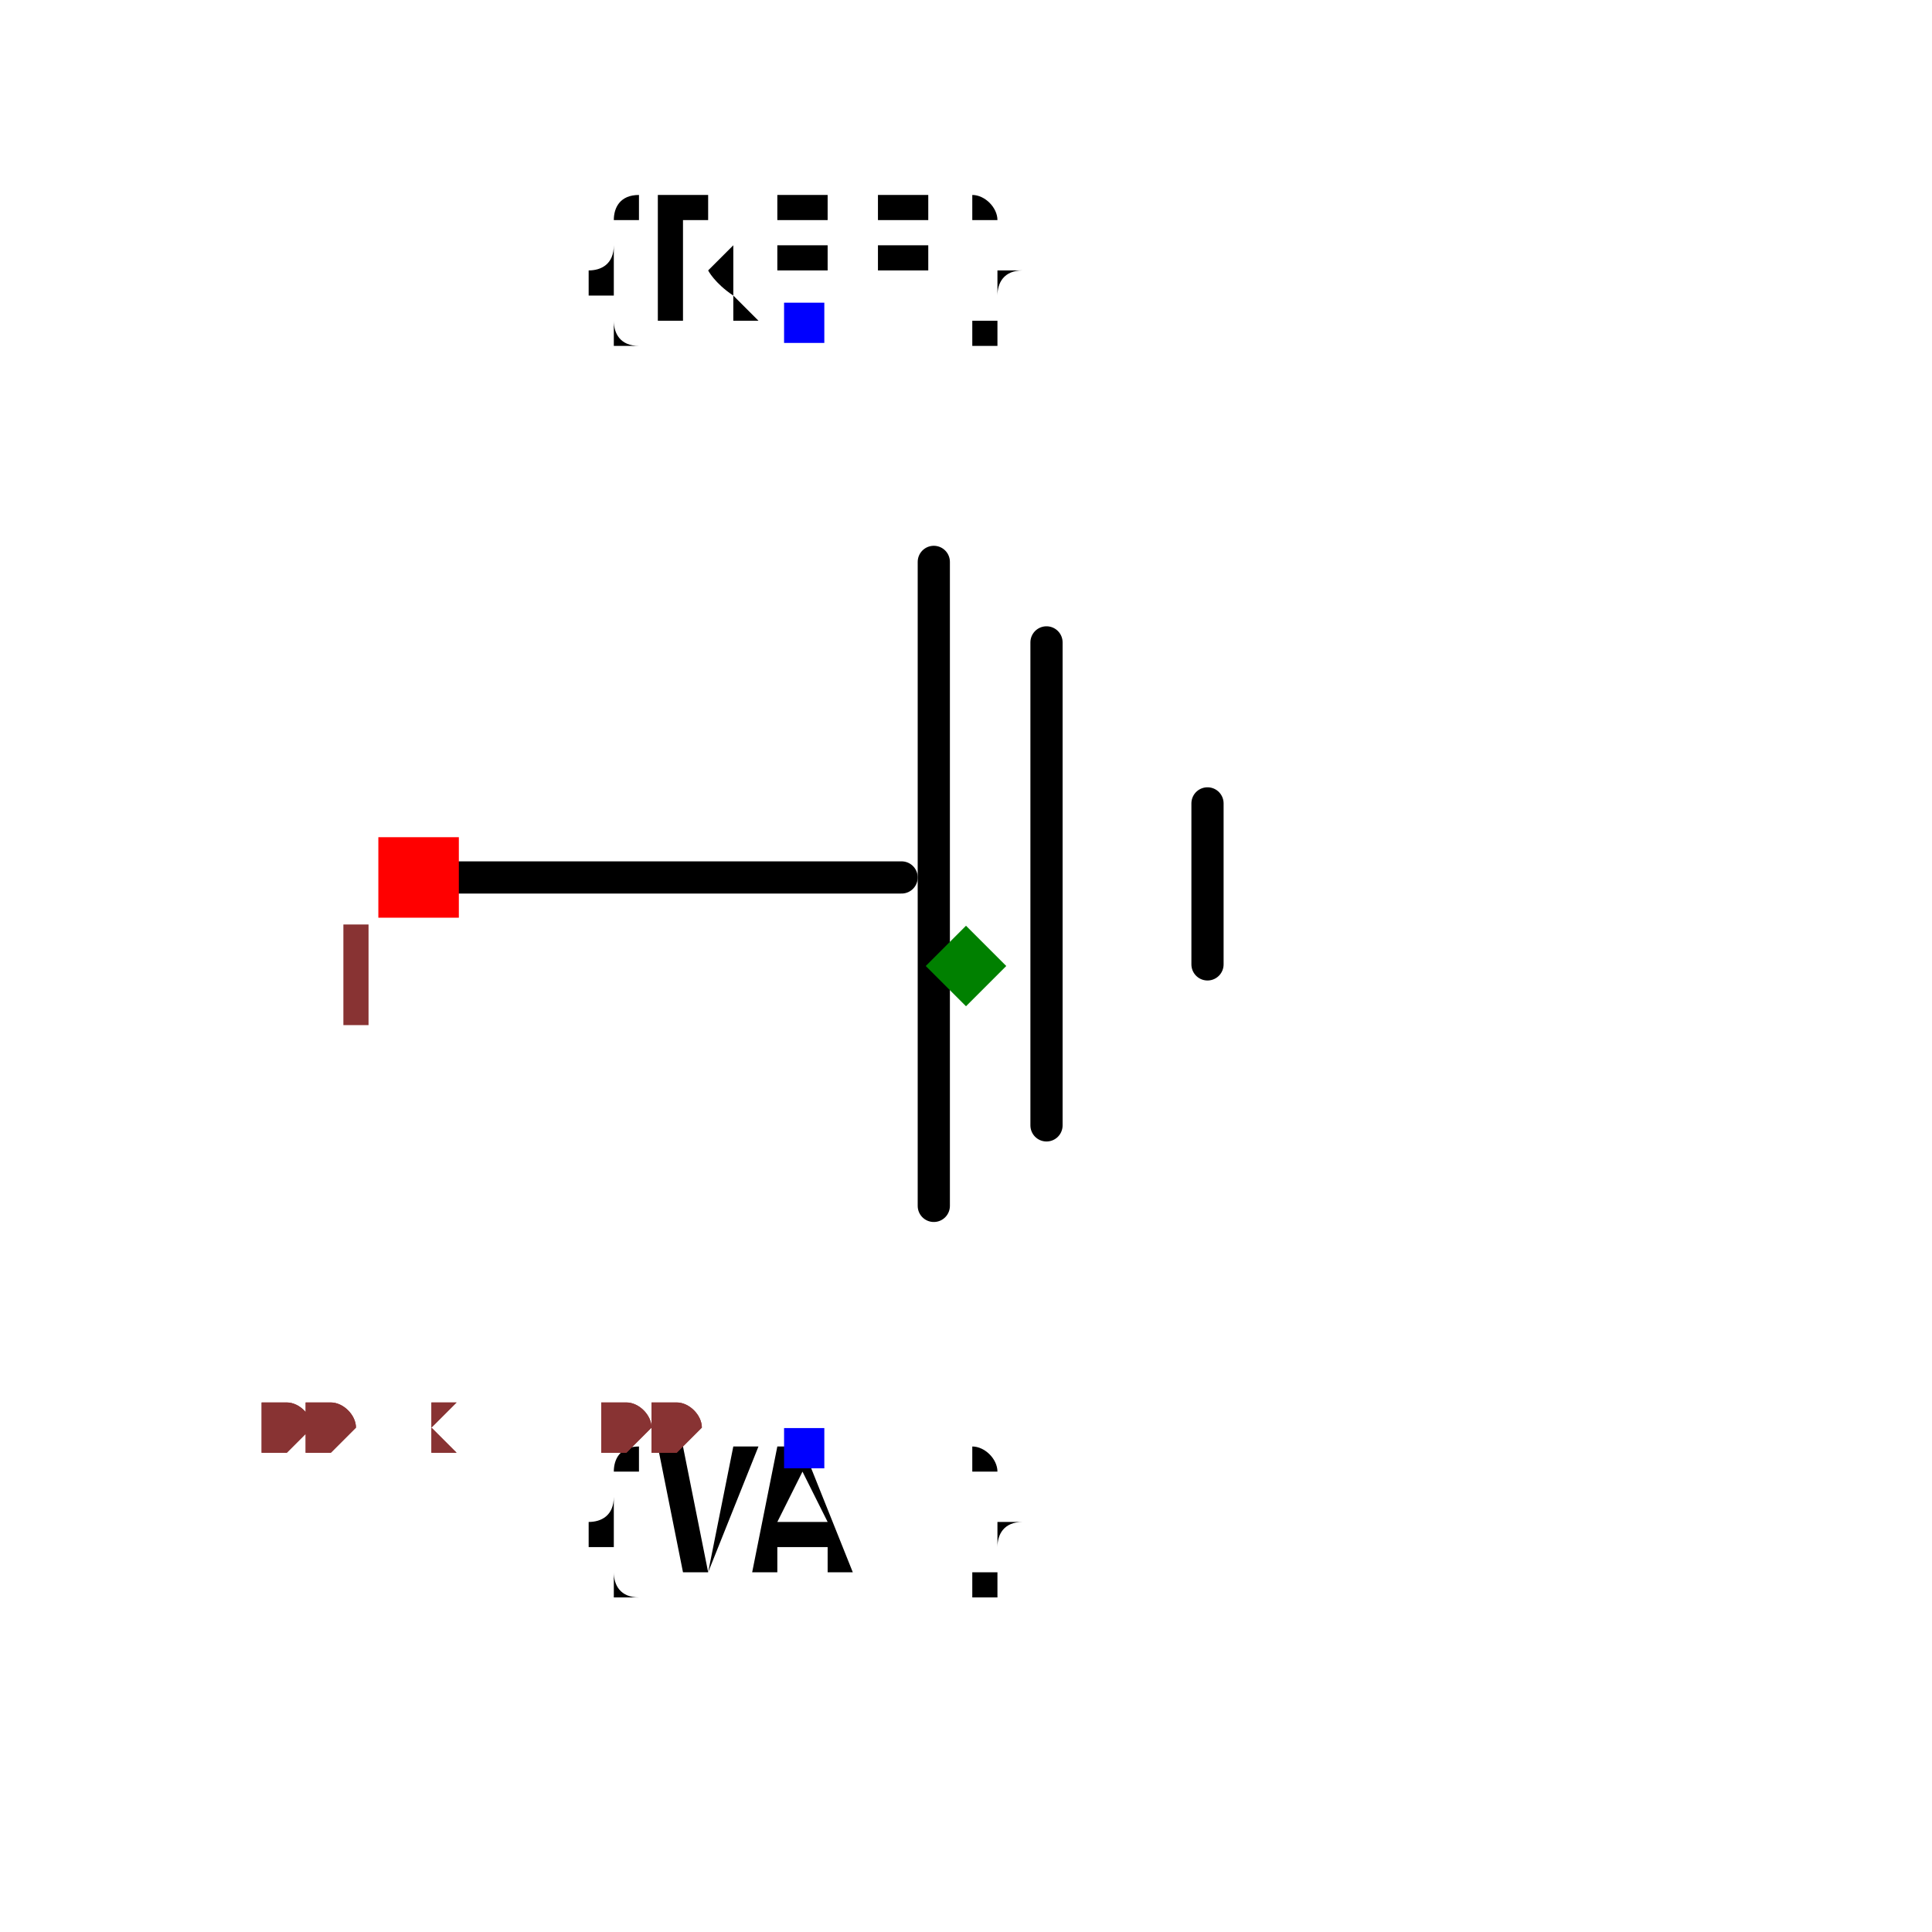
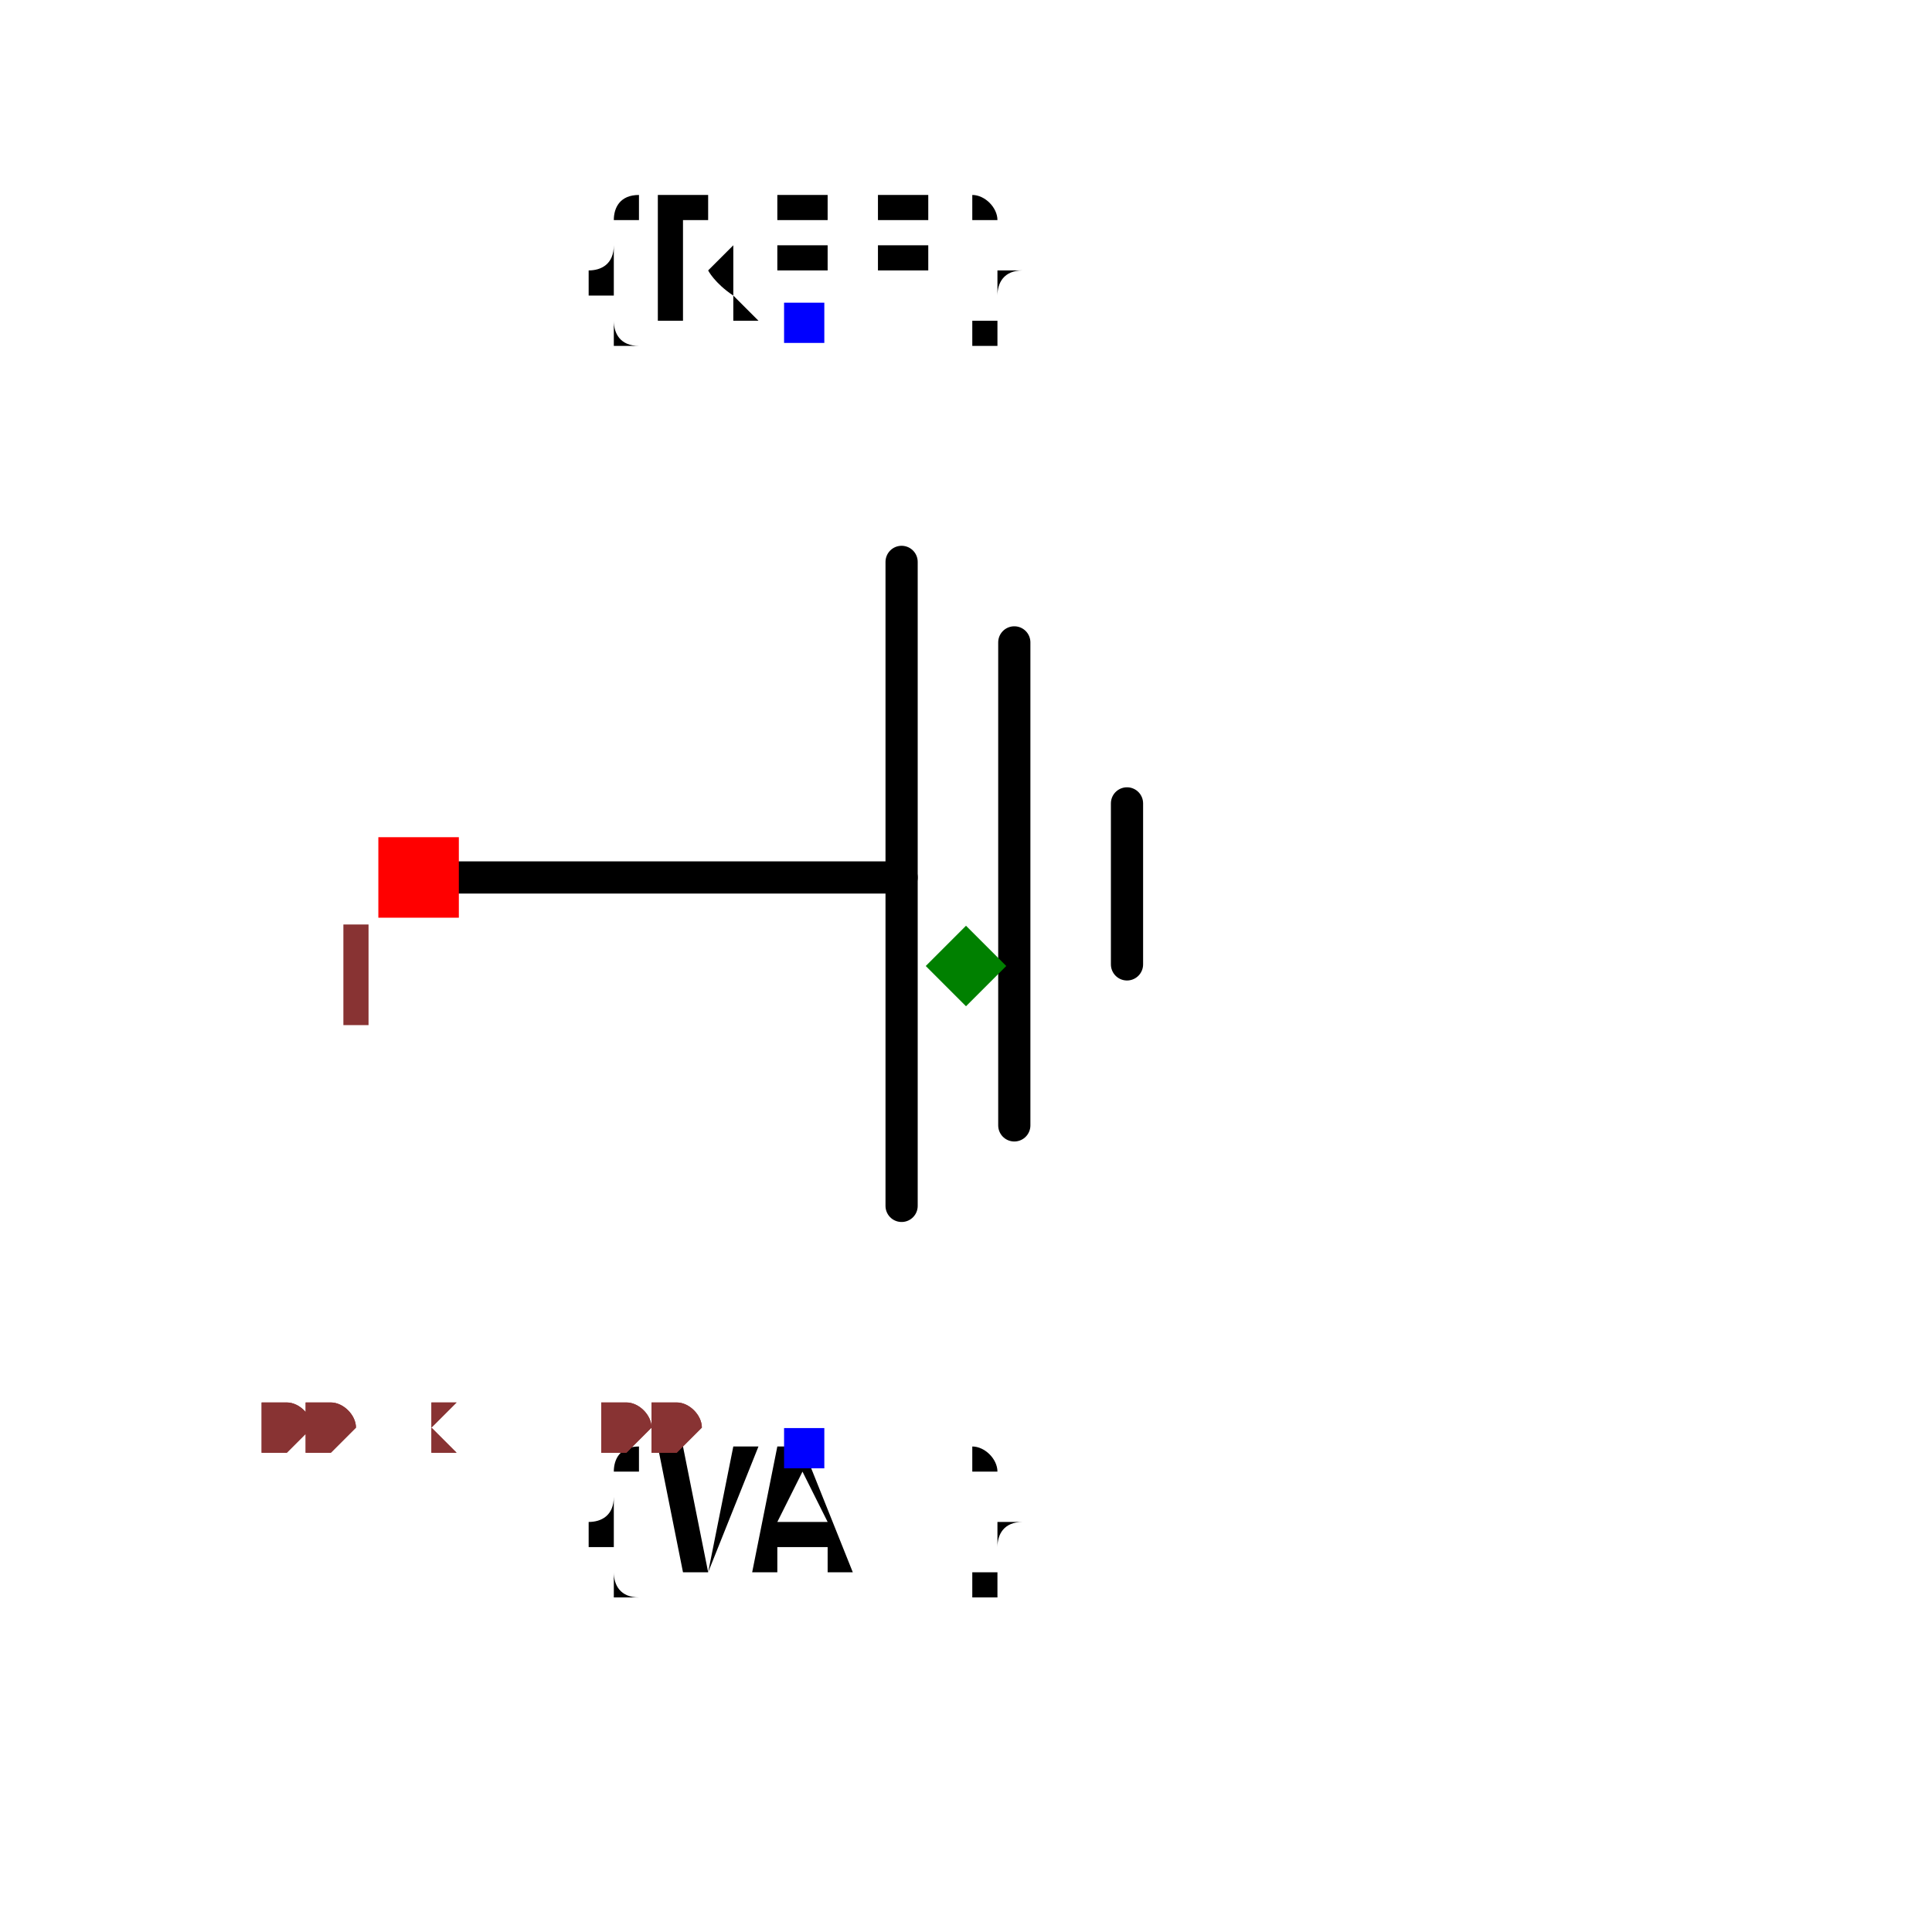
<svg xmlns="http://www.w3.org/2000/svg" width="150" height="150" viewBox="-0.6 -1 1.2 1.2">
  <path d="M-0.34,-0.455 L-0.04,-0.455" fill="none" stroke="black" stroke-width="0.02" stroke-linecap="round" stroke-linejoin="round" />
-   <path d="M-0.02,-0.251 L-0.02,-0.651" fill="none" stroke="black" stroke-width="0.02" stroke-linecap="round" stroke-linejoin="round" />
-   <path d="M0.05,-0.301 L0.05,-0.601" fill="none" stroke="black" stroke-width="0.02" stroke-linecap="round" stroke-linejoin="round" />
-   <path d="M0.15,-0.401 L0.15,-0.501" fill="none" stroke="black" stroke-width="0.02" stroke-linecap="round" stroke-linejoin="round" />
+   <path d="M-0.04,-0.251 L-0.04,-0.651" fill="none" stroke="black" stroke-width="0.02" stroke-linecap="round" stroke-linejoin="round" />
+   <path d="M0.03,-0.301 L0.03,-0.601" fill="none" stroke="black" stroke-width="0.02" stroke-linecap="round" stroke-linejoin="round" />
+   <path d="M0.1,-0.401 L0.1,-0.501" fill="none" stroke="black" stroke-width="0.02" stroke-linecap="round" stroke-linejoin="round" />
  <text x="-0.1" y="-0.8" dx="0" dy="0" text-anchor="middle" style="font: 0.1px monospace; fill: black">{REF}</text>
  <rect x="-0.113" y="-0.812" width="0.025" height="0.025" fill="blue" />
  <text x="-0.1" y="-0.1" dx="0" dy="0.075" text-anchor="middle" style="font: 0.1px monospace; fill: black">{VAL}</text>
  <rect x="-0.113" y="-0.113" width="0.025" height="0.025" fill="blue" />
  <rect x="-0.365" y="-0.48" width="0.05" height="0.05" fill="red" />
  <text x="-0.38" y="-0.365" text-anchor="middle" style="font: 0.08px monospace; fill: #833;">1</text>
  <path d="M 0 -0.425 L 0.025 -0.4 L 0 -0.375 L -0.025 -0.4 Z" fill="green" />
  <text x="-0.5" y="-0.1" style="font: 0.05px monospace; fill: #833;">1.00 x 1.00</text>
  <text x="-0.5" y="-0.1" style="font: 0.05px monospace; fill: #833;">1.00 x 1.00</text>
</svg>
